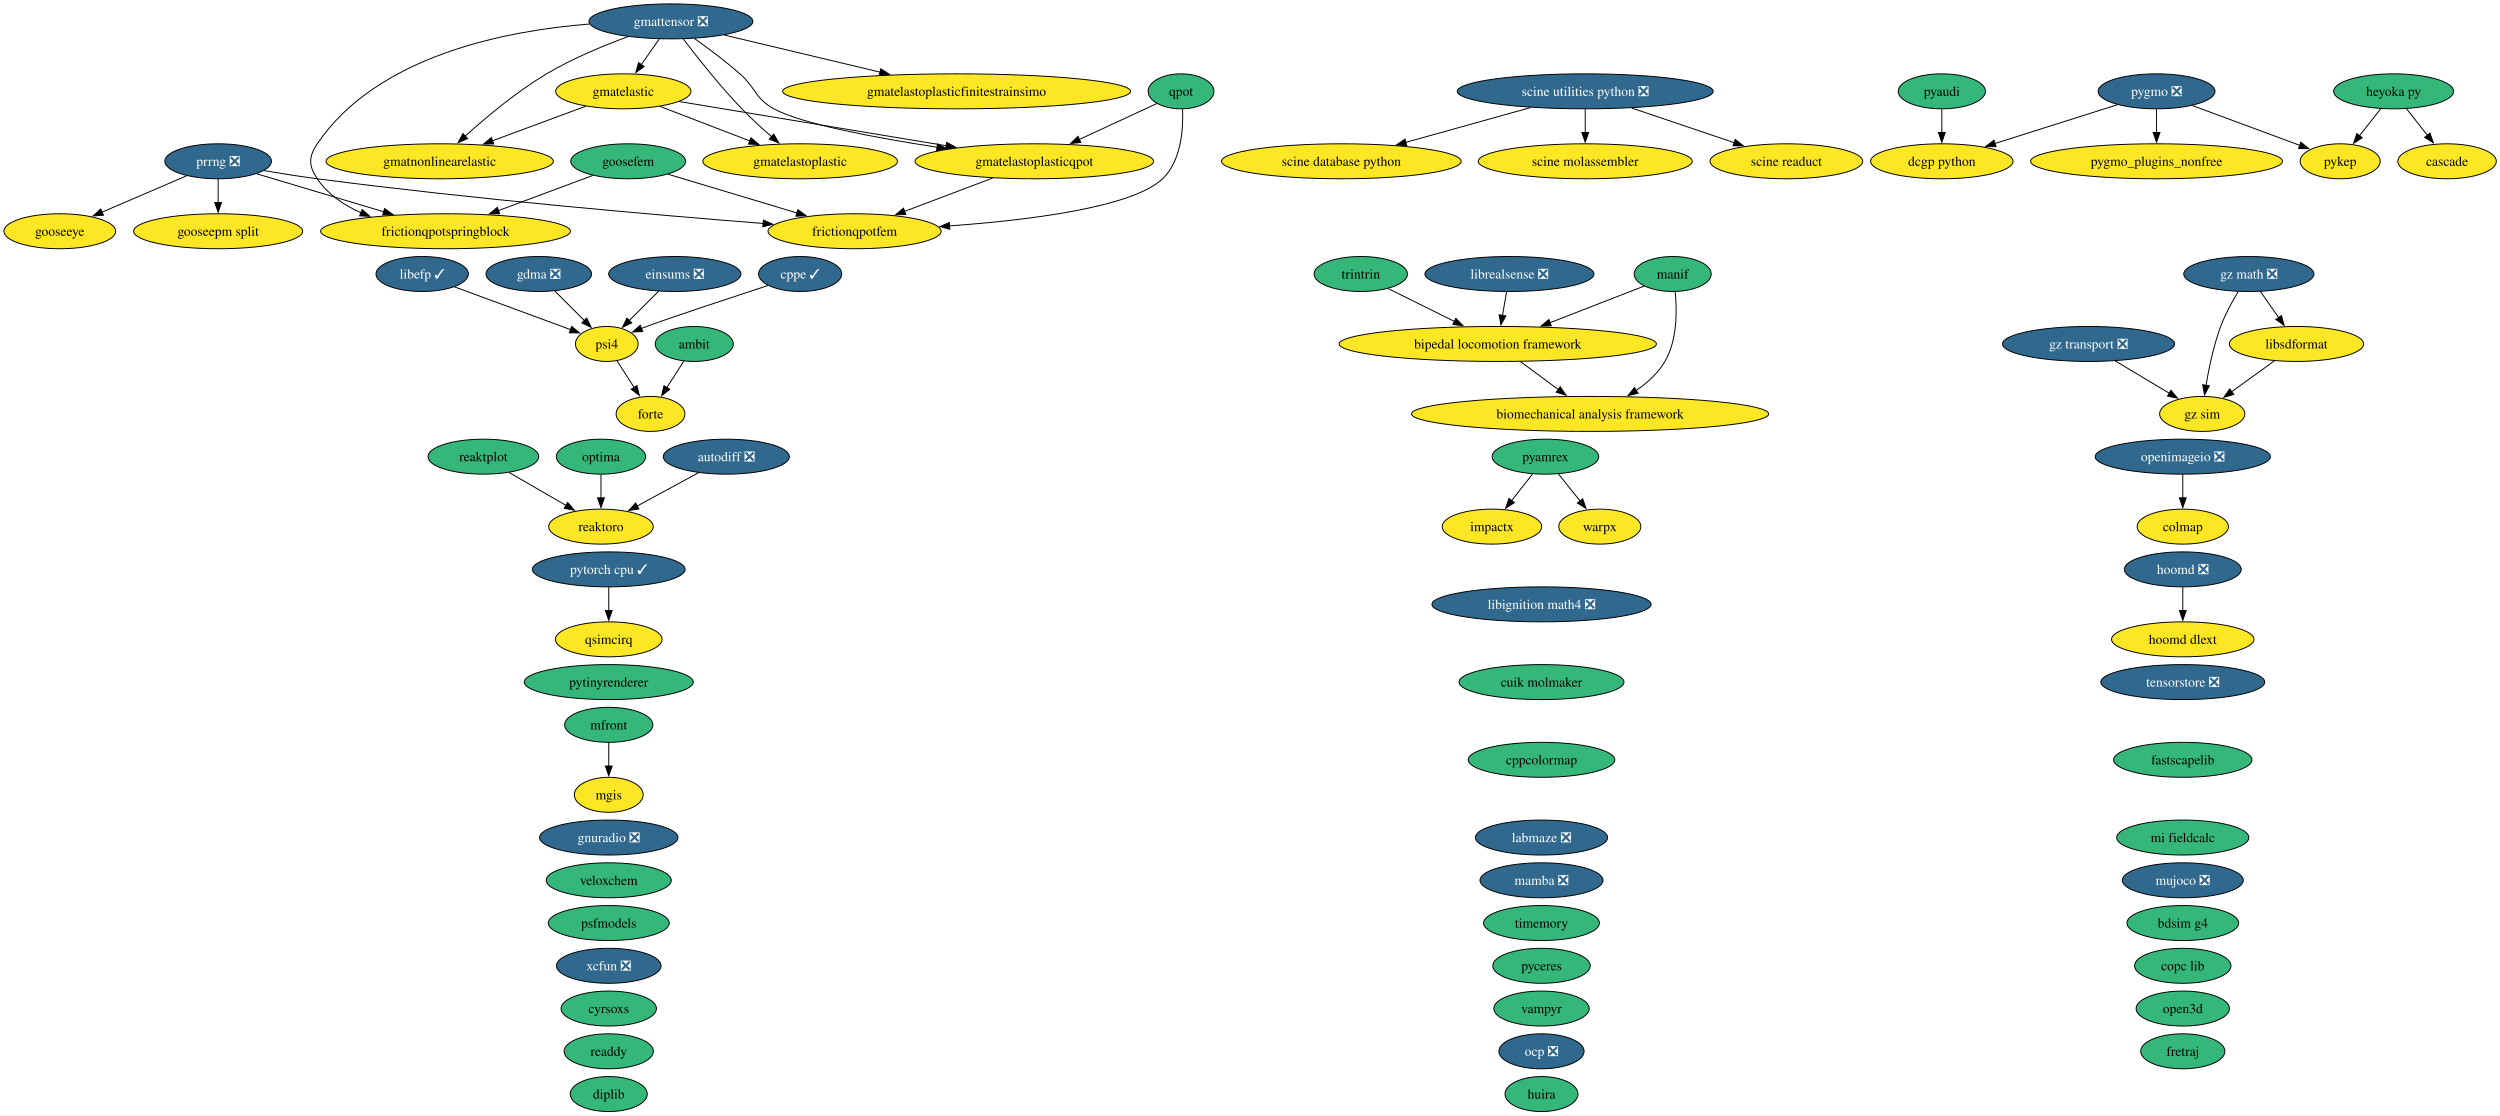
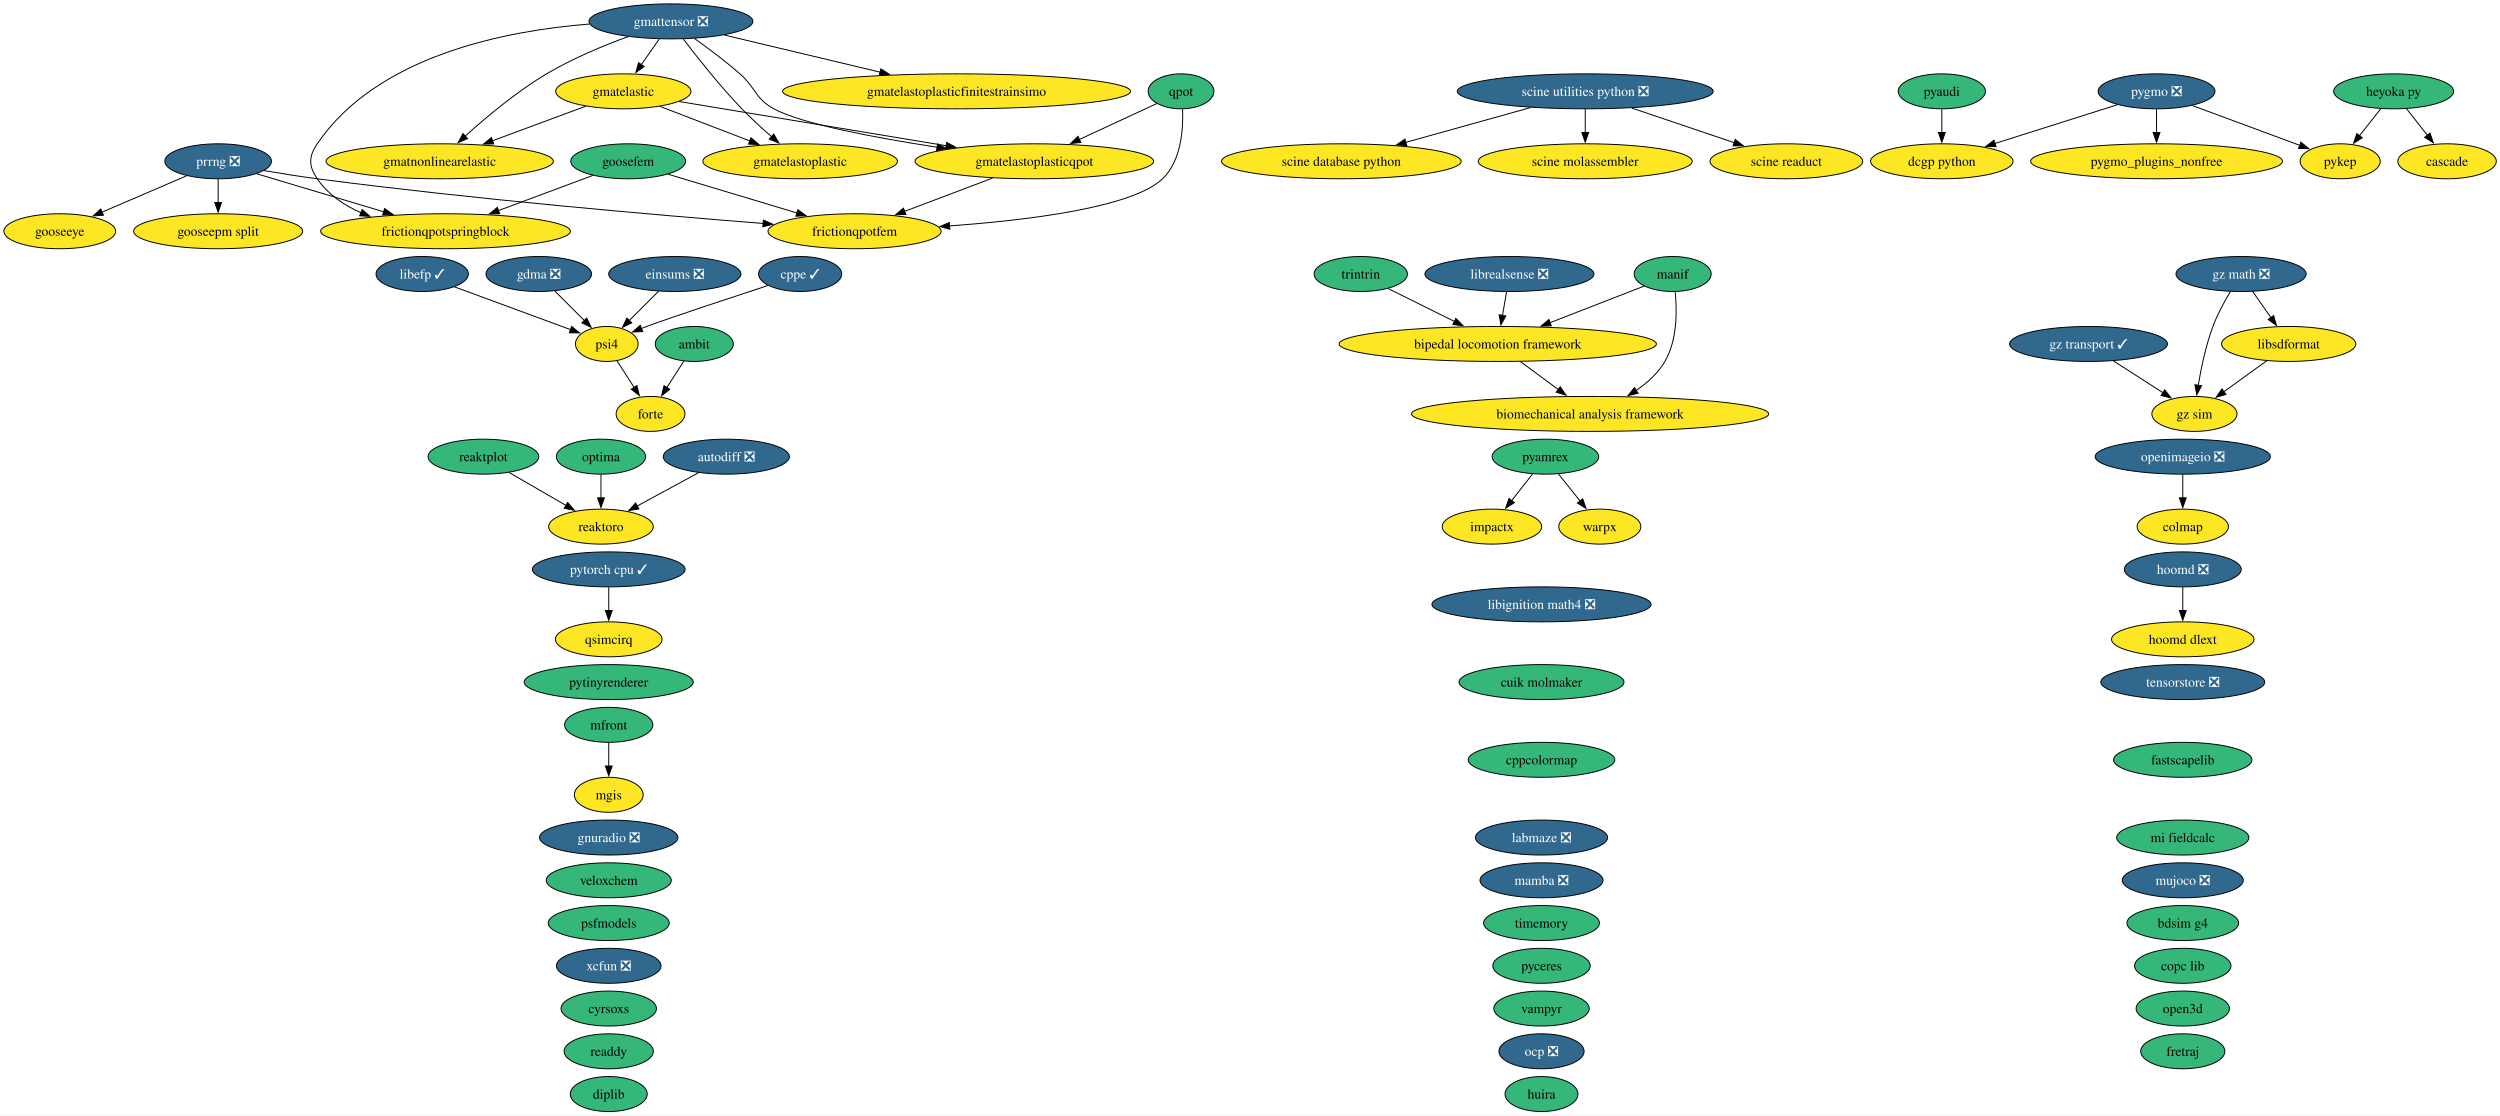
<svg xmlns="http://www.w3.org/2000/svg" xmlns:xlink="http://www.w3.org/1999/xlink" width="2573pt" height="1148pt" viewBox="0.00 0.00 2573.00 1148.00">
  <g id="graph0" class="graph" transform="scale(1 1) rotate(0) translate(4 1144)">
    <polygon fill="white" stroke="none" points="-4,4 -4,-1144 2569.2,-1144 2569.2,4 -4,4" />
    <g id="node1" class="node">
      <g id="a_node1">
        <a xlink:href="https://github.com/conda-forge/ambit-feedstock" xlink:title="ambit">
          <ellipse fill="#35b779" stroke="black" cx="710.52" cy="-790" rx="40.16" ry="18" />
          <text xml:space="preserve" text-anchor="middle" x="710.52" y="-785.33" font-family="Times,serif" font-size="14.00">ambit</text>
        </a>
      </g>
    </g>
    <g id="node17" class="node">
      <g id="a_node17">
        <a xlink:href="https://github.com/conda-forge/forte-feedstock" xlink:title="forte">
          <ellipse fill="#fde725" stroke="black" cx="665.52" cy="-718" rx="35.42" ry="18" />
          <text xml:space="preserve" text-anchor="middle" x="665.52" y="-713.33" font-family="Times,serif" font-size="14.00">forte</text>
        </a>
      </g>
    </g>
    <g id="edge1" class="edge">
      <path fill="none" stroke="black" d="M699.86,-772.41C694.59,-764.22 688.11,-754.14 682.21,-744.95" />
      <polygon fill="black" stroke="black" points="685.28,-743.26 676.93,-736.74 679.39,-747.05 685.28,-743.26" />
    </g>
    <g id="node2" class="node">
      <g id="a_node2">
        <a xlink:href="https://github.com/conda-forge/autodiff-feedstock/pull/70" xlink:title="autodiff ❎">
          <ellipse fill="#31688e" stroke="black" cx="743.52" cy="-674" rx="64.89" ry="18" />
          <text xml:space="preserve" text-anchor="middle" x="743.52" y="-669.33" font-family="Times,serif" font-size="14.00" fill="white">autodiff ❎</text>
        </a>
      </g>
    </g>
    <g id="node69" class="node">
      <g id="a_node69">
        <a xlink:href="https://github.com/conda-forge/reaktoro-feedstock" xlink:title="reaktoro">
          <ellipse fill="#fde725" stroke="black" cx="614.52" cy="-602" rx="53.84" ry="18" />
          <text xml:space="preserve" text-anchor="middle" x="614.52" y="-597.33" font-family="Times,serif" font-size="14.00">reaktoro</text>
        </a>
      </g>
    </g>
    <g id="edge2" class="edge">
      <path fill="none" stroke="black" d="M714.89,-657.46C696.31,-647.38 671.9,-634.14 651.81,-623.23" />
      <polygon fill="black" stroke="black" points="653.53,-620.19 643.08,-618.49 650.2,-626.34 653.53,-620.19" />
    </g>
    <g id="node3" class="node">
      <g id="a_node3">
        <a xlink:href="https://github.com/conda-forge/bdsim-g4-feedstock" xlink:title="bdsim g4">
          <ellipse fill="#35b779" stroke="black" cx="2242.52" cy="-194" rx="57.52" ry="18" />
          <text xml:space="preserve" text-anchor="middle" x="2242.52" y="-189.32" font-family="Times,serif" font-size="14.00">bdsim g4</text>
        </a>
      </g>
    </g>
    <g id="node4" class="node">
      <g id="a_node4">
        <a xlink:href="https://github.com/conda-forge/biomechanical-analysis-framework-feedstock" xlink:title="biomechanical analysis framework">
          <ellipse fill="#fde725" stroke="black" cx="1632.52" cy="-718" rx="183.79" ry="18" />
          <text xml:space="preserve" text-anchor="middle" x="1632.52" y="-713.33" font-family="Times,serif" font-size="14.00">biomechanical analysis framework</text>
        </a>
      </g>
    </g>
    <g id="node5" class="node">
      <g id="a_node5">
        <a xlink:href="https://github.com/conda-forge/bipedal-locomotion-framework-feedstock" xlink:title="bipedal locomotion framework">
          <ellipse fill="#fde725" stroke="black" cx="1537.52" cy="-790" rx="163.27" ry="18" />
          <text xml:space="preserve" text-anchor="middle" x="1537.52" y="-785.33" font-family="Times,serif" font-size="14.00">bipedal locomotion framework</text>
        </a>
      </g>
    </g>
    <g id="edge3" class="edge">
      <path fill="none" stroke="black" d="M1561,-771.7C1572.77,-763.03 1587.19,-752.4 1600,-742.96" />
      <polygon fill="black" stroke="black" points="1601.79,-745.99 1607.76,-737.24 1597.63,-740.36 1601.79,-745.99" />
    </g>
    <g id="node6" class="node">
      <g id="a_node6">
        <a xlink:href="https://github.com/conda-forge/cascade-feedstock" xlink:title="cascade">
          <ellipse fill="#fde725" stroke="black" cx="2514.52" cy="-978" rx="50.68" ry="18" />
          <text xml:space="preserve" text-anchor="middle" x="2514.52" y="-973.33" font-family="Times,serif" font-size="14.00">cascade</text>
        </a>
      </g>
    </g>
    <g id="node7" class="node">
      <g id="a_node7">
        <a xlink:href="https://github.com/conda-forge/colmap-feedstock" xlink:title="colmap">
          <ellipse fill="#fde725" stroke="black" cx="2242.52" cy="-602" rx="47" ry="18" />
          <text xml:space="preserve" text-anchor="middle" x="2242.52" y="-597.33" font-family="Times,serif" font-size="14.00">colmap</text>
        </a>
      </g>
    </g>
    <g id="node8" class="node">
      <g id="a_node8">
        <a xlink:href="https://github.com/conda-forge/copc-lib-feedstock" xlink:title="copc lib">
          <ellipse fill="#35b779" stroke="black" cx="2242.52" cy="-150" rx="49.63" ry="18" />
          <text xml:space="preserve" text-anchor="middle" x="2242.52" y="-145.32" font-family="Times,serif" font-size="14.00">copc lib</text>
        </a>
      </g>
    </g>
    <g id="node9" class="node">
      <g id="a_node9">
        <a xlink:href="https://github.com/conda-forge/cppcolormap-feedstock" xlink:title="cppcolormap">
          <ellipse fill="#35b779" stroke="black" cx="1582.52" cy="-362" rx="75.41" ry="18" />
          <text xml:space="preserve" text-anchor="middle" x="1582.52" y="-357.32" font-family="Times,serif" font-size="14.00">cppcolormap</text>
        </a>
      </g>
    </g>
    <g id="node10" class="node">
      <g id="a_node10">
        <a xlink:href="https://github.com/conda-forge/cppe-feedstock/pull/35" xlink:title="cppe ✓">
          <ellipse fill="#31688e" stroke="black" cx="819.52" cy="-862" rx="42.79" ry="18" />
          <text xml:space="preserve" text-anchor="middle" x="819.52" y="-857.33" font-family="Times,serif" font-size="14.00" fill="white">cppe ✓</text>
        </a>
      </g>
    </g>
    <g id="node57" class="node">
      <g id="a_node57">
        <a xlink:href="https://github.com/conda-forge/psi4-feedstock" xlink:title="psi4">
          <ellipse fill="#fde725" stroke="black" cx="620.52" cy="-790" rx="32.27" ry="18" />
          <text xml:space="preserve" text-anchor="middle" x="620.52" y="-785.33" font-family="Times,serif" font-size="14.00">psi4</text>
        </a>
      </g>
    </g>
    <g id="edge4" class="edge">
      <path fill="none" stroke="black" d="M786.49,-850.22C747.4,-837.41 684.69,-816.68 661.52,-808 659.74,-807.33 657.91,-806.63 656.07,-805.92" />
      <polygon fill="black" stroke="black" points="657.55,-802.74 646.97,-802.27 654.95,-809.24 657.55,-802.74" />
    </g>
    <g id="node11" class="node">
      <g id="a_node11">
        <a xlink:href="https://github.com/conda-forge/cuik-molmaker-feedstock" xlink:title="cuik molmaker">
          <ellipse fill="#35b779" stroke="black" cx="1582.52" cy="-442" rx="84.88" ry="18" />
          <text xml:space="preserve" text-anchor="middle" x="1582.52" y="-437.32" font-family="Times,serif" font-size="14.00">cuik molmaker</text>
        </a>
      </g>
    </g>
    <g id="node12" class="node">
      <g id="a_node12">
        <a xlink:href="https://github.com/conda-forge/cyrsoxs-feedstock" xlink:title="cyrsoxs">
          <ellipse fill="#35b779" stroke="black" cx="622.52" cy="-106" rx="49.1" ry="18" />
          <text xml:space="preserve" text-anchor="middle" x="622.52" y="-101.33" font-family="Times,serif" font-size="14.00">cyrsoxs</text>
        </a>
      </g>
    </g>
    <g id="node13" class="node">
      <g id="a_node13">
        <a xlink:href="https://github.com/conda-forge/dcgp-python-feedstock" xlink:title="dcgp python">
          <ellipse fill="#fde725" stroke="black" cx="1994.52" cy="-978" rx="73.3" ry="18" />
          <text xml:space="preserve" text-anchor="middle" x="1994.52" y="-973.33" font-family="Times,serif" font-size="14.00">dcgp python</text>
        </a>
      </g>
    </g>
    <g id="node14" class="node">
      <g id="a_node14">
        <a xlink:href="https://github.com/conda-forge/diplib-feedstock" xlink:title="diplib">
          <ellipse fill="#35b779" stroke="black" cx="622.52" cy="-18" rx="39.63" ry="18" />
          <text xml:space="preserve" text-anchor="middle" x="622.52" y="-13.32" font-family="Times,serif" font-size="14.00">diplib</text>
        </a>
      </g>
    </g>
    <g id="node15" class="node">
      <g id="a_node15">
        <a xlink:href="https://github.com/conda-forge/einsums-feedstock/pull/58" xlink:title="einsums ❎">
          <ellipse fill="#31688e" stroke="black" cx="690.52" cy="-862" rx="68.04" ry="18" />
          <text xml:space="preserve" text-anchor="middle" x="690.52" y="-857.33" font-family="Times,serif" font-size="14.00" fill="white">einsums ❎</text>
        </a>
      </g>
    </g>
    <g id="edge5" class="edge">
      <path fill="none" stroke="black" d="M673.93,-844.41C664.84,-835.31 653.42,-823.9 643.48,-813.96" />
      <polygon fill="black" stroke="black" points="646.18,-811.7 636.63,-807.11 641.23,-816.65 646.18,-811.7" />
    </g>
    <g id="node16" class="node">
      <g id="a_node16">
        <a xlink:href="https://github.com/conda-forge/fastscapelib-feedstock" xlink:title="fastscapelib">
          <ellipse fill="#35b779" stroke="black" cx="2242.52" cy="-362" rx="71.2" ry="18" />
          <text xml:space="preserve" text-anchor="middle" x="2242.52" y="-357.32" font-family="Times,serif" font-size="14.00">fastscapelib</text>
        </a>
      </g>
    </g>
    <g id="node18" class="node">
      <g id="a_node18">
        <a xlink:href="https://github.com/conda-forge/fretraj-feedstock" xlink:title="fretraj">
          <ellipse fill="#35b779" stroke="black" cx="2242.52" cy="-62" rx="43.32" ry="18" />
          <text xml:space="preserve" text-anchor="middle" x="2242.52" y="-57.33" font-family="Times,serif" font-size="14.00">fretraj</text>
        </a>
      </g>
    </g>
    <g id="node19" class="node">
      <g id="a_node19">
        <a xlink:href="https://github.com/conda-forge/frictionqpotfem-feedstock" xlink:title="frictionqpotfem">
          <ellipse fill="#fde725" stroke="black" cx="875.52" cy="-906" rx="89.09" ry="18" />
          <text xml:space="preserve" text-anchor="middle" x="875.52" y="-901.33" font-family="Times,serif" font-size="14.00">frictionqpotfem</text>
        </a>
      </g>
    </g>
    <g id="node20" class="node">
      <g id="a_node20">
        <a xlink:href="https://github.com/conda-forge/frictionqpotspringblock-feedstock" xlink:title="frictionqpotspringblock">
          <ellipse fill="#fde725" stroke="black" cx="454.52" cy="-906" rx="128.55" ry="18" />
          <text xml:space="preserve" text-anchor="middle" x="454.52" y="-901.33" font-family="Times,serif" font-size="14.00">frictionqpotspringblock</text>
        </a>
      </g>
    </g>
    <g id="node21" class="node">
      <g id="a_node21">
        <a xlink:href="https://github.com/conda-forge/gdma-feedstock/pull/21" xlink:title="gdma ❎">
          <ellipse fill="#31688e" stroke="black" cx="550.52" cy="-862" rx="54.36" ry="18" />
          <text xml:space="preserve" text-anchor="middle" x="550.52" y="-857.33" font-family="Times,serif" font-size="14.00" fill="white">gdma ❎</text>
        </a>
      </g>
    </g>
    <g id="edge6" class="edge">
      <path fill="none" stroke="black" d="M567.11,-844.41C576.21,-835.31 587.62,-823.9 597.56,-813.96" />
      <polygon fill="black" stroke="black" points="599.82,-816.65 604.41,-807.11 594.87,-811.7 599.82,-816.65" />
    </g>
    <g id="node22" class="node">
      <g id="a_node22">
        <a xlink:href="https://github.com/conda-forge/gmatelastic-feedstock" xlink:title="gmatelastic">
          <ellipse fill="#fde725" stroke="black" cx="637.52" cy="-1050" rx="69.62" ry="18" />
          <text xml:space="preserve" text-anchor="middle" x="637.52" y="-1045.33" font-family="Times,serif" font-size="14.00">gmatelastic</text>
        </a>
      </g>
    </g>
    <g id="node23" class="node">
      <g id="a_node23">
        <a xlink:href="https://github.com/conda-forge/gmatelastoplastic-feedstock" xlink:title="gmatelastoplastic">
          <ellipse fill="#fde725" stroke="black" cx="819.52" cy="-978" rx="100.14" ry="18" />
          <text xml:space="preserve" text-anchor="middle" x="819.52" y="-973.33" font-family="Times,serif" font-size="14.00">gmatelastoplastic</text>
        </a>
      </g>
    </g>
    <g id="edge7" class="edge">
      <path fill="none" stroke="black" d="M675.23,-1034.5C702.03,-1024.19 738.35,-1010.22 767.85,-998.88" />
      <polygon fill="black" stroke="black" points="768.88,-1002.23 776.96,-995.37 766.37,-995.69 768.88,-1002.23" />
    </g>
    <g id="node25" class="node">
      <g id="a_node25">
        <a xlink:href="https://github.com/conda-forge/gmatelastoplasticqpot-feedstock" xlink:title="gmatelastoplasticqpot">
          <ellipse fill="#fde725" stroke="black" cx="1060.52" cy="-978" rx="122.76" ry="18" />
          <text xml:space="preserve" text-anchor="middle" x="1060.52" y="-973.33" font-family="Times,serif" font-size="14.00">gmatelastoplasticqpot</text>
        </a>
      </g>
    </g>
    <g id="edge8" class="edge">
      <path fill="none" stroke="black" d="M695.01,-1039.49C765.74,-1027.78 886.65,-1007.77 969.92,-993.99" />
      <polygon fill="black" stroke="black" points="970.37,-997.47 979.67,-992.38 969.23,-990.56 970.37,-997.47" />
    </g>
    <g id="node26" class="node">
      <g id="a_node26">
        <a xlink:href="https://github.com/conda-forge/gmatnonlinearelastic-feedstock" xlink:title="gmatnonlinearelastic">
          <ellipse fill="#fde725" stroke="black" cx="448.52" cy="-978" rx="116.97" ry="18" />
          <text xml:space="preserve" text-anchor="middle" x="448.52" y="-973.33" font-family="Times,serif" font-size="14.00">gmatnonlinearelastic</text>
        </a>
      </g>
    </g>
    <g id="edge9" class="edge">
      <path fill="none" stroke="black" d="M598.82,-1034.67C571.09,-1024.4 533.38,-1010.43 502.67,-999.06" />
      <polygon fill="black" stroke="black" points="504.14,-995.87 493.55,-995.68 501.71,-1002.43 504.14,-995.87" />
    </g>
    <g id="node24" class="node">
      <g id="a_node24">
        <a xlink:href="https://github.com/conda-forge/gmatelastoplasticfinitestrainsimo-feedstock" xlink:title="gmatelastoplasticfinitestrainsimo">
          <ellipse fill="#fde725" stroke="black" cx="980.52" cy="-1050" rx="179.05" ry="18" />
          <text xml:space="preserve" text-anchor="middle" x="980.52" y="-1045.33" font-family="Times,serif" font-size="14.00">gmatelastoplasticfinitestrainsimo</text>
        </a>
      </g>
    </g>
    <g id="edge10" class="edge">
      <path fill="none" stroke="black" d="M1017.61,-960.76C990.54,-950.52 955.43,-937.24 926.88,-926.43" />
      <polygon fill="black" stroke="black" points="928.3,-923.23 917.71,-922.96 925.82,-929.77 928.3,-923.23" />
    </g>
    <g id="node27" class="node">
      <g id="a_node27">
        <a xlink:href="https://github.com/conda-forge/gmattensor-feedstock/pull/44" xlink:title="gmattensor ❎">
          <ellipse fill="#31688e" stroke="black" cx="686.52" cy="-1122" rx="84.35" ry="18" />
          <text xml:space="preserve" text-anchor="middle" x="686.52" y="-1117.33" font-family="Times,serif" font-size="14.00" fill="white">gmattensor ❎</text>
        </a>
      </g>
    </g>
    <g id="edge11" class="edge">
      <path fill="none" stroke="black" d="M602.72,-1119.27C515.72,-1112.4 383.95,-1086.54 322.52,-996 313.54,-982.76 313.56,-973.25 322.52,-960 333.33,-944.01 349.85,-932.84 367.57,-925.05" />
      <polygon fill="black" stroke="black" points="368.72,-928.35 376.71,-921.39 366.13,-921.85 368.72,-928.35" />
    </g>
    <g id="edge12" class="edge">
      <path fill="none" stroke="black" d="M674.41,-1103.7C668.83,-1095.73 662.09,-1086.1 655.91,-1077.26" />
      <polygon fill="black" stroke="black" points="658.96,-1075.53 650.36,-1069.34 653.23,-1079.54 658.96,-1075.53" />
    </g>
    <g id="edge13" class="edge">
      <path fill="none" stroke="black" d="M699.22,-1103.92C713.21,-1085.48 736.77,-1055.59 759.52,-1032 769.07,-1022.09 780.21,-1011.92 790.28,-1003.17" />
      <polygon fill="black" stroke="black" points="792.31,-1006.04 797.63,-996.88 787.76,-1000.72 792.31,-1006.04" />
    </g>
    <g id="edge14" class="edge">
      <path fill="none" stroke="black" d="M741.48,-1107.92C786.69,-1097.15 851.34,-1081.76 902.01,-1069.69" />
      <polygon fill="black" stroke="black" points="902.54,-1073.17 911.45,-1067.44 900.91,-1066.36 902.54,-1073.17" />
    </g>
    <g id="edge15" class="edge">
      <path fill="none" stroke="black" d="M710.59,-1104.47C724.7,-1094.45 742.61,-1081.09 757.52,-1068 774.29,-1053.28 772.91,-1042.65 792.52,-1032 821.28,-1016.39 896.88,-1002.21 960.48,-992.46" />
      <polygon fill="black" stroke="black" points="960.93,-995.93 970.3,-990.97 959.88,-989.01 960.93,-995.93" />
    </g>
    <g id="edge16" class="edge">
      <path fill="none" stroke="black" d="M642.37,-1106.3C616.98,-1096.98 584.98,-1083.73 558.52,-1068 527.53,-1049.57 495.92,-1023.02 474.58,-1003.72" />
      <polygon fill="black" stroke="black" points="477.23,-1001.39 467.49,-997.21 472.5,-1006.55 477.23,-1001.39" />
    </g>
    <g id="node28" class="node">
      <g id="a_node28">
        <a xlink:href="https://github.com/conda-forge/gnuradio-feedstock/pull/318" xlink:title="gnuradio ❎">
          <ellipse fill="#31688e" stroke="black" cx="622.52" cy="-282" rx="71.2" ry="18" />
          <text xml:space="preserve" text-anchor="middle" x="622.52" y="-277.32" font-family="Times,serif" font-size="14.00" fill="white">gnuradio ❎</text>
        </a>
      </g>
    </g>
    <g id="node29" class="node">
      <g id="a_node29">
        <a xlink:href="https://github.com/conda-forge/gooseepm-split-feedstock" xlink:title="gooseepm split">
          <ellipse fill="#fde725" stroke="black" cx="220.52" cy="-906" rx="86.98" ry="18" />
          <text xml:space="preserve" text-anchor="middle" x="220.52" y="-901.33" font-family="Times,serif" font-size="14.00">gooseepm split</text>
        </a>
      </g>
    </g>
    <g id="node30" class="node">
      <g id="a_node30">
        <a xlink:href="https://github.com/conda-forge/gooseeye-feedstock" xlink:title="gooseeye">
          <ellipse fill="#fde725" stroke="black" cx="57.52" cy="-906" rx="57.52" ry="18" />
          <text xml:space="preserve" text-anchor="middle" x="57.52" y="-901.33" font-family="Times,serif" font-size="14.00">gooseeye</text>
        </a>
      </g>
    </g>
    <g id="node31" class="node">
      <g id="a_node31">
        <a xlink:href="https://github.com/conda-forge/goosefem-feedstock" xlink:title="goosefem">
          <ellipse fill="#35b779" stroke="black" cx="642.52" cy="-978" rx="59.1" ry="18" />
          <text xml:space="preserve" text-anchor="middle" x="642.52" y="-973.33" font-family="Times,serif" font-size="14.00">goosefem</text>
        </a>
      </g>
    </g>
    <g id="edge17" class="edge">
      <path fill="none" stroke="black" d="M683.64,-964.65C720.46,-953.59 774.88,-937.24 816.37,-924.77" />
      <polygon fill="black" stroke="black" points="817.14,-928.19 825.71,-921.96 815.13,-921.49 817.14,-928.19" />
    </g>
    <g id="edge18" class="edge">
      <path fill="none" stroke="black" d="M606.27,-963.5C578.69,-953.23 540.27,-938.93 508.99,-927.28" />
      <polygon fill="black" stroke="black" points="510.27,-924.02 499.68,-923.81 507.83,-930.58 510.27,-924.02" />
    </g>
    <g id="node32" class="node">
      <g id="a_node32">
        <a xlink:href="https://github.com/conda-forge/gz-math-feedstock/pull/50" xlink:title="gz math ❎">
-           <ellipse fill="#31688e" stroke="black" cx="2310.52" cy="-862" rx="66.99" ry="18" />
-           <text xml:space="preserve" text-anchor="middle" x="2310.52" y="-857.33" font-family="Times,serif" font-size="14.00" fill="white">gz math ❎</text>
+           <ellipse fill="#31688e" stroke="black" cx="2302.52" cy="-862" rx="66.99" ry="18" />
+           <text xml:space="preserve" text-anchor="middle" x="2302.52" y="-857.33" font-family="Times,serif" font-size="14.00" fill="white">gz math ❎</text>
        </a>
      </g>
    </g>
    <g id="node33" class="node">
      <g id="a_node33">
        <a xlink:href="https://github.com/conda-forge/gz-sim-feedstock" xlink:title="gz sim">
-           <ellipse fill="#fde725" stroke="black" cx="2262.52" cy="-718" rx="43.84" ry="18" />
-           <text xml:space="preserve" text-anchor="middle" x="2262.52" y="-713.33" font-family="Times,serif" font-size="14.00">gz sim</text>
+           <ellipse fill="#fde725" stroke="black" cx="2254.52" cy="-718" rx="43.84" ry="18" />
+           <text xml:space="preserve" text-anchor="middle" x="2254.52" y="-713.33" font-family="Times,serif" font-size="14.00">gz sim</text>
        </a>
      </g>
    </g>
    <g id="edge19" class="edge">
-       <path fill="none" stroke="black" d="M2299.53,-843.94C2293.44,-833.84 2286.19,-820.59 2281.52,-808 2274.24,-788.38 2269.41,-765.24 2266.44,-747.48" />
-       <polygon fill="black" stroke="black" points="2269.9,-746.98 2264.91,-737.64 2262.99,-748.06 2269.9,-746.98" />
+       <path fill="none" stroke="black" d="M2291.53,-843.94C2285.44,-833.84 2278.19,-820.59 2273.52,-808 2266.24,-788.38 2261.41,-765.24 2258.44,-747.48" />
+       <polygon fill="black" stroke="black" points="2261.9,-746.98 2256.91,-737.64 2254.99,-748.06 2261.9,-746.98" />
    </g>
    <g id="node44" class="node">
      <g id="a_node44">
        <a xlink:href="https://github.com/conda-forge/libsdformat-feedstock" xlink:title="libsdformat">
-           <ellipse fill="#fde725" stroke="black" cx="2359.52" cy="-790" rx="69.1" ry="18" />
-           <text xml:space="preserve" text-anchor="middle" x="2359.52" y="-785.33" font-family="Times,serif" font-size="14.00">libsdformat</text>
+           <ellipse fill="#fde725" stroke="black" cx="2351.52" cy="-790" rx="69.1" ry="18" />
+           <text xml:space="preserve" text-anchor="middle" x="2351.52" y="-785.33" font-family="Times,serif" font-size="14.00">libsdformat</text>
        </a>
      </g>
    </g>
    <g id="edge20" class="edge">
-       <path fill="none" stroke="black" d="M2322.38,-844.05C2328.04,-835.97 2334.94,-826.12 2341.24,-817.11" />
-       <polygon fill="black" stroke="black" points="2344.03,-819.23 2346.9,-809.03 2338.3,-815.21 2344.03,-819.23" />
+       <path fill="none" stroke="black" d="M2314.38,-844.05C2320.04,-835.97 2326.94,-826.12 2333.24,-817.11" />
+       <polygon fill="black" stroke="black" points="2336.03,-819.23 2338.9,-809.03 2330.3,-815.21 2336.03,-819.23" />
    </g>
    <g id="node34" class="node">
      <g id="a_node34">
-         <a xlink:href="https://github.com/conda-forge/gz-transport-feedstock/pull/108" xlink:title="gz transport ❎">
-           <ellipse fill="#31688e" stroke="black" cx="2145.52" cy="-790" rx="88.56" ry="18" />
-           <text xml:space="preserve" text-anchor="middle" x="2145.52" y="-785.33" font-family="Times,serif" font-size="14.00" fill="white">gz transport ❎</text>
+         <a xlink:href="https://github.com/conda-forge/gz-transport-feedstock/pull/108" xlink:title="gz transport ✓">
+           <ellipse fill="#31688e" stroke="black" cx="2145.52" cy="-790" rx="81.2" ry="18" />
+           <text xml:space="preserve" text-anchor="middle" x="2145.52" y="-785.33" font-family="Times,serif" font-size="14.00" fill="white">gz transport ✓</text>
        </a>
      </g>
    </g>
    <g id="edge21" class="edge">
-       <path fill="none" stroke="black" d="M2172.95,-772.59C2189.71,-762.56 2211.25,-749.67 2229.01,-739.05" />
-       <polygon fill="black" stroke="black" points="2230.35,-742.33 2237.14,-734.19 2226.76,-736.32 2230.35,-742.33" />
+       <path fill="none" stroke="black" d="M2171.08,-772.59C2186.29,-762.82 2205.75,-750.32 2222.05,-739.86" />
+       <polygon fill="black" stroke="black" points="2223.92,-742.81 2230.45,-734.46 2220.14,-736.92 2223.92,-742.81" />
    </g>
    <g id="node35" class="node">
      <g id="a_node35">
        <a xlink:href="https://github.com/conda-forge/heyoka.py-feedstock" xlink:title="heyoka py">
          <ellipse fill="#35b779" stroke="black" cx="2459.52" cy="-1050" rx="61.73" ry="18" />
          <text xml:space="preserve" text-anchor="middle" x="2459.52" y="-1045.33" font-family="Times,serif" font-size="14.00">heyoka py</text>
        </a>
      </g>
    </g>
    <g id="edge22" class="edge">
      <path fill="none" stroke="black" d="M2472.84,-1032.05C2479.25,-1023.89 2487.09,-1013.91 2494.23,-1004.82" />
      <polygon fill="black" stroke="black" points="2496.97,-1007 2500.39,-996.98 2491.46,-1002.68 2496.97,-1007" />
    </g>
    <g id="node63" class="node">
      <g id="a_node63">
        <a xlink:href="https://github.com/conda-forge/pykep-feedstock" xlink:title="pykep">
          <ellipse fill="#fde725" stroke="black" cx="2404.52" cy="-978" rx="41.21" ry="18" />
          <text xml:space="preserve" text-anchor="middle" x="2404.52" y="-973.33" font-family="Times,serif" font-size="14.00">pykep</text>
        </a>
      </g>
    </g>
    <g id="edge23" class="edge">
      <path fill="none" stroke="black" d="M2446.21,-1032.05C2439.63,-1023.68 2431.55,-1013.4 2424.27,-1004.13" />
      <polygon fill="black" stroke="black" points="2427.2,-1002.2 2418.27,-996.5 2421.7,-1006.52 2427.2,-1002.2" />
    </g>
    <g id="node36" class="node">
      <g id="a_node36">
        <a xlink:href="https://github.com/conda-forge/hoomd-feedstock/pull/153" xlink:title="hoomd ❎">
          <ellipse fill="#31688e" stroke="black" cx="2242.52" cy="-558" rx="60.15" ry="18" />
          <text xml:space="preserve" text-anchor="middle" x="2242.52" y="-553.33" font-family="Times,serif" font-size="14.00" fill="white">hoomd ❎</text>
        </a>
      </g>
    </g>
    <g id="node37" class="node">
      <g id="a_node37">
        <a xlink:href="https://github.com/conda-forge/hoomd-dlext-feedstock" xlink:title="hoomd dlext">
          <ellipse fill="#fde725" stroke="black" cx="2242.52" cy="-486" rx="73.3" ry="18" />
          <text xml:space="preserve" text-anchor="middle" x="2242.52" y="-481.32" font-family="Times,serif" font-size="14.00">hoomd dlext</text>
        </a>
      </g>
    </g>
    <g id="edge24" class="edge">
      <path fill="none" stroke="black" d="M2242.52,-539.7C2242.52,-532.41 2242.52,-523.73 2242.52,-515.54" />
      <polygon fill="black" stroke="black" points="2246.02,-515.62 2242.52,-505.62 2239.02,-515.62 2246.02,-515.62" />
    </g>
    <g id="node38" class="node">
      <g id="a_node38">
        <a xlink:href="https://github.com/conda-forge/huira-feedstock" xlink:title="huira">
          <ellipse fill="#35b779" stroke="black" cx="1582.52" cy="-18" rx="37.53" ry="18" />
          <text xml:space="preserve" text-anchor="middle" x="1582.52" y="-13.32" font-family="Times,serif" font-size="14.00">huira</text>
        </a>
      </g>
    </g>
    <g id="node39" class="node">
      <g id="a_node39">
        <a xlink:href="https://github.com/conda-forge/impactx-feedstock" xlink:title="impactx">
          <ellipse fill="#fde725" stroke="black" cx="1531.52" cy="-602" rx="51.21" ry="18" />
          <text xml:space="preserve" text-anchor="middle" x="1531.52" y="-597.33" font-family="Times,serif" font-size="14.00">impactx</text>
        </a>
      </g>
    </g>
    <g id="node40" class="node">
      <g id="a_node40">
        <a xlink:href="https://github.com/conda-forge/labmaze-feedstock/pull/23" xlink:title="labmaze ❎">
          <ellipse fill="#31688e" stroke="black" cx="1582.52" cy="-282" rx="68.04" ry="18" />
          <text xml:space="preserve" text-anchor="middle" x="1582.52" y="-277.32" font-family="Times,serif" font-size="14.00" fill="white">labmaze ❎</text>
        </a>
      </g>
    </g>
    <g id="node41" class="node">
      <g id="a_node41">
        <a xlink:href="https://github.com/conda-forge/libefp-feedstock/pull/15" xlink:title="libefp ✓">
          <ellipse fill="#31688e" stroke="black" cx="430.52" cy="-862" rx="47.53" ry="18" />
          <text xml:space="preserve" text-anchor="middle" x="430.52" y="-857.33" font-family="Times,serif" font-size="14.00" fill="white">libefp ✓</text>
        </a>
      </g>
    </g>
    <g id="edge25" class="edge">
      <path fill="none" stroke="black" d="M463.62,-848.81C497,-836.51 548.46,-817.55 583.26,-804.73" />
      <polygon fill="black" stroke="black" points="584.33,-808.06 592.51,-801.32 581.91,-801.49 584.33,-808.06" />
    </g>
    <g id="node42" class="node">
      <g id="a_node42">
        <a xlink:href="https://github.com/conda-forge/libignition-math4-feedstock/pull/49" xlink:title="libignition math4 ❎">
          <ellipse fill="#31688e" stroke="black" cx="1582.52" cy="-522" rx="112.76" ry="18" />
          <text xml:space="preserve" text-anchor="middle" x="1582.52" y="-517.33" font-family="Times,serif" font-size="14.00" fill="white">libignition math4 ❎</text>
        </a>
      </g>
    </g>
    <g id="node43" class="node">
      <g id="a_node43">
        <a xlink:href="https://github.com/conda-forge/librealsense-feedstock/pull/95" xlink:title="librealsense ❎">
          <ellipse fill="#31688e" stroke="black" cx="1549.52" cy="-862" rx="86.98" ry="18" />
          <text xml:space="preserve" text-anchor="middle" x="1549.52" y="-857.33" font-family="Times,serif" font-size="14.00" fill="white">librealsense ❎</text>
        </a>
      </g>
    </g>
    <g id="edge26" class="edge">
      <path fill="none" stroke="black" d="M1546.56,-843.7C1545.29,-836.32 1543.78,-827.52 1542.36,-819.25" />
      <polygon fill="black" stroke="black" points="1545.85,-818.86 1540.71,-809.6 1538.95,-820.04 1545.85,-818.86" />
    </g>
    <g id="edge27" class="edge">
-       <path fill="none" stroke="black" d="M2337.02,-772.76C2323.8,-763.22 2306.92,-751.04 2292.57,-740.68" />
-       <polygon fill="black" stroke="black" points="2294.95,-738.09 2284.8,-735.07 2290.86,-743.76 2294.95,-738.09" />
+       <path fill="none" stroke="black" d="M2329.02,-772.76C2315.8,-763.22 2298.92,-751.04 2284.57,-740.68" />
+       <polygon fill="black" stroke="black" points="2286.95,-738.09 2276.8,-735.07 2282.86,-743.76 2286.95,-738.09" />
    </g>
    <g id="node45" class="node">
      <g id="a_node45">
        <a xlink:href="https://github.com/conda-forge/mamba-feedstock/pull/415" xlink:title="mamba ❎">
          <ellipse fill="#31688e" stroke="black" cx="1582.52" cy="-238" rx="63.31" ry="18" />
          <text xml:space="preserve" text-anchor="middle" x="1582.52" y="-233.32" font-family="Times,serif" font-size="14.00" fill="white">mamba ❎</text>
        </a>
      </g>
    </g>
    <g id="node46" class="node">
      <g id="a_node46">
        <a xlink:href="https://github.com/conda-forge/manif-feedstock" xlink:title="manif">
          <ellipse fill="#35b779" stroke="black" cx="1717.52" cy="-862" rx="39.63" ry="18" />
          <text xml:space="preserve" text-anchor="middle" x="1717.52" y="-857.33" font-family="Times,serif" font-size="14.00">manif</text>
        </a>
      </g>
    </g>
    <g id="edge28" class="edge">
      <path fill="none" stroke="black" d="M1720.1,-843.64C1722.03,-824.69 1722.44,-794.1 1709.52,-772 1702.49,-759.96 1691.5,-750.03 1680,-742.15" />
      <polygon fill="black" stroke="black" points="1681.9,-739.21 1671.58,-736.82 1678.16,-745.13 1681.9,-739.21" />
    </g>
    <g id="edge29" class="edge">
      <path fill="none" stroke="black" d="M1688.2,-849.6C1661.98,-839.4 1622.89,-824.2 1591.09,-811.83" />
      <polygon fill="black" stroke="black" points="1592.62,-808.67 1582.03,-808.31 1590.08,-815.2 1592.62,-808.67" />
    </g>
    <g id="node47" class="node">
      <g id="a_node47">
        <a xlink:href="https://github.com/conda-forge/mfront-feedstock" xlink:title="mfront">
          <ellipse fill="#35b779" stroke="black" cx="622.52" cy="-398" rx="45.42" ry="18" />
          <text xml:space="preserve" text-anchor="middle" x="622.52" y="-393.32" font-family="Times,serif" font-size="14.00">mfront</text>
        </a>
      </g>
    </g>
    <g id="node48" class="node">
      <g id="a_node48">
        <a xlink:href="https://github.com/conda-forge/mgis-feedstock" xlink:title="mgis">
          <ellipse fill="#fde725" stroke="black" cx="622.52" cy="-326" rx="35.42" ry="18" />
          <text xml:space="preserve" text-anchor="middle" x="622.52" y="-321.32" font-family="Times,serif" font-size="14.00">mgis</text>
        </a>
      </g>
    </g>
    <g id="edge30" class="edge">
      <path fill="none" stroke="black" d="M622.52,-379.7C622.52,-372.41 622.52,-363.73 622.52,-355.54" />
      <polygon fill="black" stroke="black" points="626.02,-355.62 622.52,-345.62 619.02,-355.62 626.02,-355.62" />
    </g>
    <g id="node49" class="node">
      <g id="a_node49">
        <a xlink:href="https://github.com/conda-forge/mi-fieldcalc-feedstock" xlink:title="mi fieldcalc">
          <ellipse fill="#35b779" stroke="black" cx="2242.52" cy="-282" rx="68.04" ry="18" />
          <text xml:space="preserve" text-anchor="middle" x="2242.52" y="-277.32" font-family="Times,serif" font-size="14.00">mi fieldcalc</text>
        </a>
      </g>
    </g>
    <g id="node50" class="node">
      <g id="a_node50">
        <a xlink:href="https://github.com/conda-forge/mujoco-feedstock/pull/143" xlink:title="mujoco ❎">
          <ellipse fill="#31688e" stroke="black" cx="2242.52" cy="-238" rx="62.26" ry="18" />
          <text xml:space="preserve" text-anchor="middle" x="2242.52" y="-233.32" font-family="Times,serif" font-size="14.00" fill="white">mujoco ❎</text>
        </a>
      </g>
    </g>
    <g id="node51" class="node">
      <g id="a_node51">
        <a xlink:href="https://github.com/conda-forge/ocp-feedstock/pull/100" xlink:title="ocp ❎">
          <ellipse fill="#31688e" stroke="black" cx="1582.52" cy="-62" rx="43.84" ry="18" />
          <text xml:space="preserve" text-anchor="middle" x="1582.52" y="-57.33" font-family="Times,serif" font-size="14.00" fill="white">ocp ❎</text>
        </a>
      </g>
    </g>
    <g id="node52" class="node">
      <g id="a_node52">
        <a xlink:href="https://github.com/conda-forge/open3d-feedstock" xlink:title="open3d">
          <ellipse fill="#35b779" stroke="black" cx="2242.52" cy="-106" rx="48.05" ry="18" />
          <text xml:space="preserve" text-anchor="middle" x="2242.52" y="-101.33" font-family="Times,serif" font-size="14.00">open3d</text>
        </a>
      </g>
    </g>
    <g id="node53" class="node">
      <g id="a_node53">
        <a xlink:href="https://github.com/conda-forge/openimageio-feedstock/pull/180" xlink:title="openimageio ❎">
          <ellipse fill="#31688e" stroke="black" cx="2242.52" cy="-674" rx="90.14" ry="18" />
          <text xml:space="preserve" text-anchor="middle" x="2242.52" y="-669.33" font-family="Times,serif" font-size="14.00" fill="white">openimageio ❎</text>
        </a>
      </g>
    </g>
    <g id="edge31" class="edge">
      <path fill="none" stroke="black" d="M2242.52,-655.7C2242.52,-648.41 2242.52,-639.73 2242.52,-631.54" />
      <polygon fill="black" stroke="black" points="2246.02,-631.62 2242.52,-621.62 2239.02,-631.62 2246.02,-631.62" />
    </g>
    <g id="node54" class="node">
      <g id="a_node54">
        <a xlink:href="https://github.com/conda-forge/optima-feedstock" xlink:title="optima">
          <ellipse fill="#35b779" stroke="black" cx="614.52" cy="-674" rx="45.95" ry="18" />
          <text xml:space="preserve" text-anchor="middle" x="614.52" y="-669.33" font-family="Times,serif" font-size="14.00">optima</text>
        </a>
      </g>
    </g>
    <g id="edge32" class="edge">
      <path fill="none" stroke="black" d="M614.52,-655.7C614.52,-648.41 614.52,-639.73 614.52,-631.54" />
      <polygon fill="black" stroke="black" points="618.02,-631.62 614.52,-621.62 611.02,-631.62 618.02,-631.62" />
    </g>
    <g id="node55" class="node">
      <g id="a_node55">
        <a xlink:href="https://github.com/conda-forge/prrng-feedstock/pull/71" xlink:title="prrng ❎">
          <ellipse fill="#31688e" stroke="black" cx="220.52" cy="-978" rx="54.89" ry="18" />
          <text xml:space="preserve" text-anchor="middle" x="220.52" y="-973.33" font-family="Times,serif" font-size="14.00" fill="white">prrng ❎</text>
        </a>
      </g>
    </g>
    <g id="edge33" class="edge">
      <path fill="none" stroke="black" d="M267.65,-968.44C284.87,-965.5 304.54,-962.36 322.52,-960 483.23,-938.93 671.25,-922.69 781.47,-914.01" />
      <polygon fill="black" stroke="black" points="781.67,-917.5 791.36,-913.23 781.12,-910.52 781.67,-917.5" />
    </g>
    <g id="edge34" class="edge">
      <path fill="none" stroke="black" d="M260.22,-965.13C296.01,-954.42 349.26,-938.49 390.97,-926.01" />
      <polygon fill="black" stroke="black" points="391.83,-929.41 400.41,-923.19 389.83,-922.7 391.83,-929.41" />
    </g>
    <g id="edge35" class="edge">
      <path fill="none" stroke="black" d="M220.52,-959.7C220.52,-952.41 220.52,-943.73 220.52,-935.54" />
      <polygon fill="black" stroke="black" points="224.02,-935.62 220.52,-925.62 217.02,-935.62 224.02,-935.62" />
    </g>
    <g id="edge36" class="edge">
      <path fill="none" stroke="black" d="M188.32,-963.17C163.34,-952.44 128.46,-937.46 101,-925.67" />
      <polygon fill="black" stroke="black" points="102.46,-922.49 91.89,-921.76 99.69,-928.92 102.46,-922.49" />
    </g>
    <g id="node56" class="node">
      <g id="a_node56">
        <a xlink:href="https://github.com/conda-forge/psfmodels-feedstock" xlink:title="psfmodels">
          <ellipse fill="#35b779" stroke="black" cx="622.52" cy="-194" rx="62.26" ry="18" />
          <text xml:space="preserve" text-anchor="middle" x="622.52" y="-189.32" font-family="Times,serif" font-size="14.00">psfmodels</text>
        </a>
      </g>
    </g>
    <g id="edge37" class="edge">
      <path fill="none" stroke="black" d="M630.96,-772.76C636.22,-764.58 642.73,-754.45 648.68,-745.2" />
      <polygon fill="black" stroke="black" points="651.55,-747.21 654.01,-736.91 645.66,-743.43 651.55,-747.21" />
    </g>
    <g id="node58" class="node">
      <g id="a_node58">
        <a xlink:href="https://github.com/conda-forge/pyamrex-feedstock" xlink:title="pyamrex">
          <ellipse fill="#35b779" stroke="black" cx="1586.52" cy="-674" rx="54.89" ry="18" />
          <text xml:space="preserve" text-anchor="middle" x="1586.52" y="-669.33" font-family="Times,serif" font-size="14.00">pyamrex</text>
        </a>
      </g>
    </g>
    <g id="edge38" class="edge">
      <path fill="none" stroke="black" d="M1573.21,-656.05C1566.79,-647.89 1558.95,-637.91 1551.81,-628.82" />
      <polygon fill="black" stroke="black" points="1554.58,-626.68 1545.65,-620.98 1549.07,-631 1554.58,-626.68" />
    </g>
    <g id="node80" class="node">
      <g id="a_node80">
        <a xlink:href="https://github.com/conda-forge/warpx-feedstock" xlink:title="warpx">
          <ellipse fill="#fde725" stroke="black" cx="1642.52" cy="-602" rx="42.26" ry="18" />
          <text xml:space="preserve" text-anchor="middle" x="1642.52" y="-597.33" font-family="Times,serif" font-size="14.00">warpx</text>
        </a>
      </g>
    </g>
    <g id="edge39" class="edge">
      <path fill="none" stroke="black" d="M1599.79,-656.41C1606.49,-648.04 1614.75,-637.71 1622.23,-628.37" />
      <polygon fill="black" stroke="black" points="1624.89,-630.65 1628.4,-620.65 1619.42,-626.27 1624.89,-630.65" />
    </g>
    <g id="node59" class="node">
      <g id="a_node59">
        <a xlink:href="https://github.com/conda-forge/pyaudi-feedstock" xlink:title="pyaudi">
          <ellipse fill="#35b779" stroke="black" cx="1994.52" cy="-1050" rx="44.89" ry="18" />
          <text xml:space="preserve" text-anchor="middle" x="1994.52" y="-1045.33" font-family="Times,serif" font-size="14.00">pyaudi</text>
        </a>
      </g>
    </g>
    <g id="edge40" class="edge">
      <path fill="none" stroke="black" d="M1994.52,-1031.7C1994.52,-1024.41 1994.52,-1015.73 1994.52,-1007.54" />
      <polygon fill="black" stroke="black" points="1998.02,-1007.62 1994.52,-997.62 1991.02,-1007.62 1998.02,-1007.62" />
    </g>
    <g id="node60" class="node">
      <g id="a_node60">
        <a xlink:href="https://github.com/conda-forge/pyceres-feedstock" xlink:title="pyceres">
          <ellipse fill="#35b779" stroke="black" cx="1582.52" cy="-150" rx="50.16" ry="18" />
          <text xml:space="preserve" text-anchor="middle" x="1582.52" y="-145.32" font-family="Times,serif" font-size="14.00">pyceres</text>
        </a>
      </g>
    </g>
    <g id="node61" class="node">
      <g id="a_node61">
        <a xlink:href="https://github.com/conda-forge/pygmo-feedstock/pull/95" xlink:title="pygmo ❎">
          <ellipse fill="#31688e" stroke="black" cx="2215.52" cy="-1050" rx="60.15" ry="18" />
          <text xml:space="preserve" text-anchor="middle" x="2215.52" y="-1045.33" font-family="Times,serif" font-size="14.00" fill="white">pygmo ❎</text>
        </a>
      </g>
    </g>
    <g id="edge41" class="edge">
      <path fill="none" stroke="black" d="M2175.24,-1036.24C2139.93,-1025.06 2088.27,-1008.69 2049.22,-996.33" />
      <polygon fill="black" stroke="black" points="2050.34,-993.01 2039.75,-993.33 2048.23,-999.68 2050.34,-993.01" />
    </g>
    <g id="node62" class="node">
      <g id="a_node62">
        <a xlink:href="https://github.com/conda-forge/pygmo_plugins_nonfree-feedstock" xlink:title="pygmo_plugins_nonfree">
          <ellipse fill="#fde725" stroke="black" cx="2215.52" cy="-978" rx="129.6" ry="18" />
          <text xml:space="preserve" text-anchor="middle" x="2215.52" y="-973.33" font-family="Times,serif" font-size="14.00">pygmo_plugins_nonfree</text>
        </a>
      </g>
    </g>
    <g id="edge42" class="edge">
      <path fill="none" stroke="black" d="M2215.52,-1031.7C2215.52,-1024.41 2215.52,-1015.73 2215.52,-1007.54" />
      <polygon fill="black" stroke="black" points="2219.02,-1007.62 2215.52,-997.62 2212.02,-1007.62 2219.02,-1007.62" />
    </g>
    <g id="edge43" class="edge">
      <path fill="none" stroke="black" d="M2252.41,-1035.34C2284.16,-1023.58 2329.95,-1006.62 2362.99,-994.38" />
      <polygon fill="black" stroke="black" points="2364.08,-997.71 2372.24,-990.96 2361.65,-991.15 2364.08,-997.71" />
    </g>
    <g id="node64" class="node">
      <g id="a_node64">
        <a xlink:href="https://github.com/conda-forge/pytinyrenderer-feedstock" xlink:title="pytinyrenderer">
          <ellipse fill="#35b779" stroke="black" cx="622.52" cy="-442" rx="86.98" ry="18" />
          <text xml:space="preserve" text-anchor="middle" x="622.52" y="-437.32" font-family="Times,serif" font-size="14.00">pytinyrenderer</text>
        </a>
      </g>
    </g>
    <g id="node65" class="node">
      <g id="a_node65">
        <a xlink:href="https://github.com/conda-forge/pytorch-cpu-feedstock/pull/564" xlink:title="pytorch cpu ✓">
          <ellipse fill="#31688e" stroke="black" cx="622.52" cy="-558" rx="78.57" ry="18" />
          <text xml:space="preserve" text-anchor="middle" x="622.52" y="-553.33" font-family="Times,serif" font-size="14.00" fill="white">pytorch cpu ✓</text>
        </a>
      </g>
    </g>
    <g id="node67" class="node">
      <g id="a_node67">
        <a xlink:href="https://github.com/conda-forge/qsimcirq-feedstock" xlink:title="qsimcirq">
          <ellipse fill="#fde725" stroke="black" cx="622.52" cy="-486" rx="54.89" ry="18" />
          <text xml:space="preserve" text-anchor="middle" x="622.52" y="-481.32" font-family="Times,serif" font-size="14.00">qsimcirq</text>
        </a>
      </g>
    </g>
    <g id="edge44" class="edge">
      <path fill="none" stroke="black" d="M622.52,-539.7C622.52,-532.41 622.52,-523.73 622.52,-515.54" />
      <polygon fill="black" stroke="black" points="626.02,-515.62 622.52,-505.62 619.02,-515.62 626.02,-515.62" />
    </g>
    <g id="node66" class="node">
      <g id="a_node66">
        <a xlink:href="https://github.com/conda-forge/qpot-feedstock" xlink:title="qpot">
          <ellipse fill="#35b779" stroke="black" cx="1211.52" cy="-1050" rx="33.85" ry="18" />
          <text xml:space="preserve" text-anchor="middle" x="1211.52" y="-1045.33" font-family="Times,serif" font-size="14.00">qpot</text>
        </a>
      </g>
    </g>
    <g id="edge45" class="edge">
      <path fill="none" stroke="black" d="M1213.12,-1031.54C1213.92,-1011.33 1211.82,-978.45 1192.52,-960 1161.66,-930.49 1054.39,-917.32 973.11,-911.5" />
      <polygon fill="black" stroke="black" points="973.55,-908.02 963.34,-910.83 973.07,-915.01 973.55,-908.02" />
    </g>
    <g id="edge46" class="edge">
      <path fill="none" stroke="black" d="M1186.59,-1037.44C1164.92,-1027.4 1132.97,-1012.59 1106.66,-1000.39" />
      <polygon fill="black" stroke="black" points="1108.43,-997.35 1097.89,-996.32 1105.49,-1003.7 1108.43,-997.35" />
    </g>
    <g id="node68" class="node">
      <g id="a_node68">
        <a xlink:href="https://github.com/conda-forge/readdy-feedstock" xlink:title="readdy">
          <ellipse fill="#35b779" stroke="black" cx="622.52" cy="-62" rx="45.95" ry="18" />
          <text xml:space="preserve" text-anchor="middle" x="622.52" y="-57.33" font-family="Times,serif" font-size="14.00">readdy</text>
        </a>
      </g>
    </g>
    <g id="node70" class="node">
      <g id="a_node70">
        <a xlink:href="https://github.com/conda-forge/reaktplot-feedstock" xlink:title="reaktplot">
          <ellipse fill="#35b779" stroke="black" cx="493.52" cy="-674" rx="57" ry="18" />
          <text xml:space="preserve" text-anchor="middle" x="493.52" y="-669.33" font-family="Times,serif" font-size="14.00">reaktplot</text>
        </a>
      </g>
    </g>
    <g id="edge47" class="edge">
      <path fill="none" stroke="black" d="M520.08,-657.64C537.29,-647.68 559.94,-634.58 578.74,-623.7" />
      <polygon fill="black" stroke="black" points="580.23,-626.88 587.14,-618.84 576.73,-620.82 580.23,-626.88" />
    </g>
    <g id="node71" class="node">
      <g id="a_node71">
        <a xlink:href="https://github.com/conda-forge/scine-database-python-feedstock" xlink:title="scine database python">
          <ellipse fill="#fde725" stroke="black" cx="1376.52" cy="-978" rx="123.29" ry="18" />
          <text xml:space="preserve" text-anchor="middle" x="1376.52" y="-973.33" font-family="Times,serif" font-size="14.00">scine database python</text>
        </a>
      </g>
    </g>
    <g id="node72" class="node">
      <g id="a_node72">
        <a xlink:href="https://github.com/conda-forge/scine-molassembler-feedstock" xlink:title="scine molassembler">
          <ellipse fill="#fde725" stroke="black" cx="1627.52" cy="-978" rx="110.13" ry="18" />
          <text xml:space="preserve" text-anchor="middle" x="1627.52" y="-973.33" font-family="Times,serif" font-size="14.00">scine molassembler</text>
        </a>
      </g>
    </g>
    <g id="node73" class="node">
      <g id="a_node73">
        <a xlink:href="https://github.com/conda-forge/scine-readuct-feedstock" xlink:title="scine readuct">
          <ellipse fill="#fde725" stroke="black" cx="1834.52" cy="-978" rx="78.57" ry="18" />
          <text xml:space="preserve" text-anchor="middle" x="1834.52" y="-973.33" font-family="Times,serif" font-size="14.00">scine readuct</text>
        </a>
      </g>
    </g>
    <g id="node74" class="node">
      <g id="a_node74">
        <a xlink:href="https://github.com/conda-forge/scine-utilities-python-feedstock/pull/25" xlink:title="scine utilities python ❎">
          <ellipse fill="#31688e" stroke="black" cx="1627.52" cy="-1050" rx="131.7" ry="18" />
          <text xml:space="preserve" text-anchor="middle" x="1627.52" y="-1045.33" font-family="Times,serif" font-size="14.00" fill="white">scine utilities python ❎</text>
        </a>
      </g>
    </g>
    <g id="edge48" class="edge">
      <path fill="none" stroke="black" d="M1571.19,-1033.29C1533.14,-1022.68 1482.76,-1008.63 1442.78,-997.48" />
      <polygon fill="black" stroke="black" points="1443.83,-994.14 1433.26,-994.82 1441.95,-1000.88 1443.83,-994.14" />
    </g>
    <g id="edge49" class="edge">
      <path fill="none" stroke="black" d="M1627.52,-1031.7C1627.52,-1024.41 1627.52,-1015.73 1627.52,-1007.54" />
      <polygon fill="black" stroke="black" points="1631.02,-1007.62 1627.52,-997.62 1624.02,-1007.62 1631.02,-1007.62" />
    </g>
    <g id="edge50" class="edge">
      <path fill="none" stroke="black" d="M1675.53,-1032.76C1707.08,-1022.1 1748.39,-1008.13 1781,-997.1" />
      <polygon fill="black" stroke="black" points="1781.91,-1000.49 1790.26,-993.97 1779.67,-993.86 1781.91,-1000.49" />
    </g>
    <g id="node75" class="node">
      <g id="a_node75">
        <a xlink:href="https://github.com/conda-forge/tensorstore-feedstock/pull/91" xlink:title="tensorstore ❎">
          <ellipse fill="#31688e" stroke="black" cx="2242.52" cy="-442" rx="84.35" ry="18" />
          <text xml:space="preserve" text-anchor="middle" x="2242.52" y="-437.32" font-family="Times,serif" font-size="14.00" fill="white">tensorstore ❎</text>
        </a>
      </g>
    </g>
    <g id="node76" class="node">
      <g id="a_node76">
        <a xlink:href="https://github.com/conda-forge/timemory-feedstock" xlink:title="timemory">
          <ellipse fill="#35b779" stroke="black" cx="1582.52" cy="-194" rx="59.63" ry="18" />
          <text xml:space="preserve" text-anchor="middle" x="1582.52" y="-189.32" font-family="Times,serif" font-size="14.00">timemory</text>
        </a>
      </g>
    </g>
    <g id="node77" class="node">
      <g id="a_node77">
        <a xlink:href="https://github.com/conda-forge/trintrin-feedstock" xlink:title="trintrin">
          <ellipse fill="#35b779" stroke="black" cx="1396.52" cy="-862" rx="48.05" ry="18" />
          <text xml:space="preserve" text-anchor="middle" x="1396.52" y="-857.33" font-family="Times,serif" font-size="14.00">trintrin</text>
        </a>
      </g>
    </g>
    <g id="edge51" class="edge">
      <path fill="none" stroke="black" d="M1424.72,-847C1444.21,-837.32 1470.56,-824.25 1492.88,-813.16" />
      <polygon fill="black" stroke="black" points="1494.39,-816.32 1501.79,-808.74 1491.28,-810.05 1494.39,-816.32" />
    </g>
    <g id="node78" class="node">
      <g id="a_node78">
        <a xlink:href="https://github.com/conda-forge/vampyr-feedstock" xlink:title="vampyr">
          <ellipse fill="#35b779" stroke="black" cx="1582.52" cy="-106" rx="49.1" ry="18" />
          <text xml:space="preserve" text-anchor="middle" x="1582.52" y="-101.33" font-family="Times,serif" font-size="14.00">vampyr</text>
        </a>
      </g>
    </g>
    <g id="node79" class="node">
      <g id="a_node79">
        <a xlink:href="https://github.com/conda-forge/veloxchem-feedstock" xlink:title="veloxchem">
          <ellipse fill="#35b779" stroke="black" cx="622.52" cy="-238" rx="64.36" ry="18" />
          <text xml:space="preserve" text-anchor="middle" x="622.52" y="-233.32" font-family="Times,serif" font-size="14.00">veloxchem</text>
        </a>
      </g>
    </g>
    <g id="node81" class="node">
      <g id="a_node81">
        <a xlink:href="https://github.com/conda-forge/xcfun-feedstock/pull/27" xlink:title="xcfun ❎">
          <ellipse fill="#31688e" stroke="black" cx="622.52" cy="-150" rx="53.84" ry="18" />
          <text xml:space="preserve" text-anchor="middle" x="622.52" y="-145.32" font-family="Times,serif" font-size="14.00" fill="white">xcfun ❎</text>
        </a>
      </g>
    </g>
  </g>
</svg>
